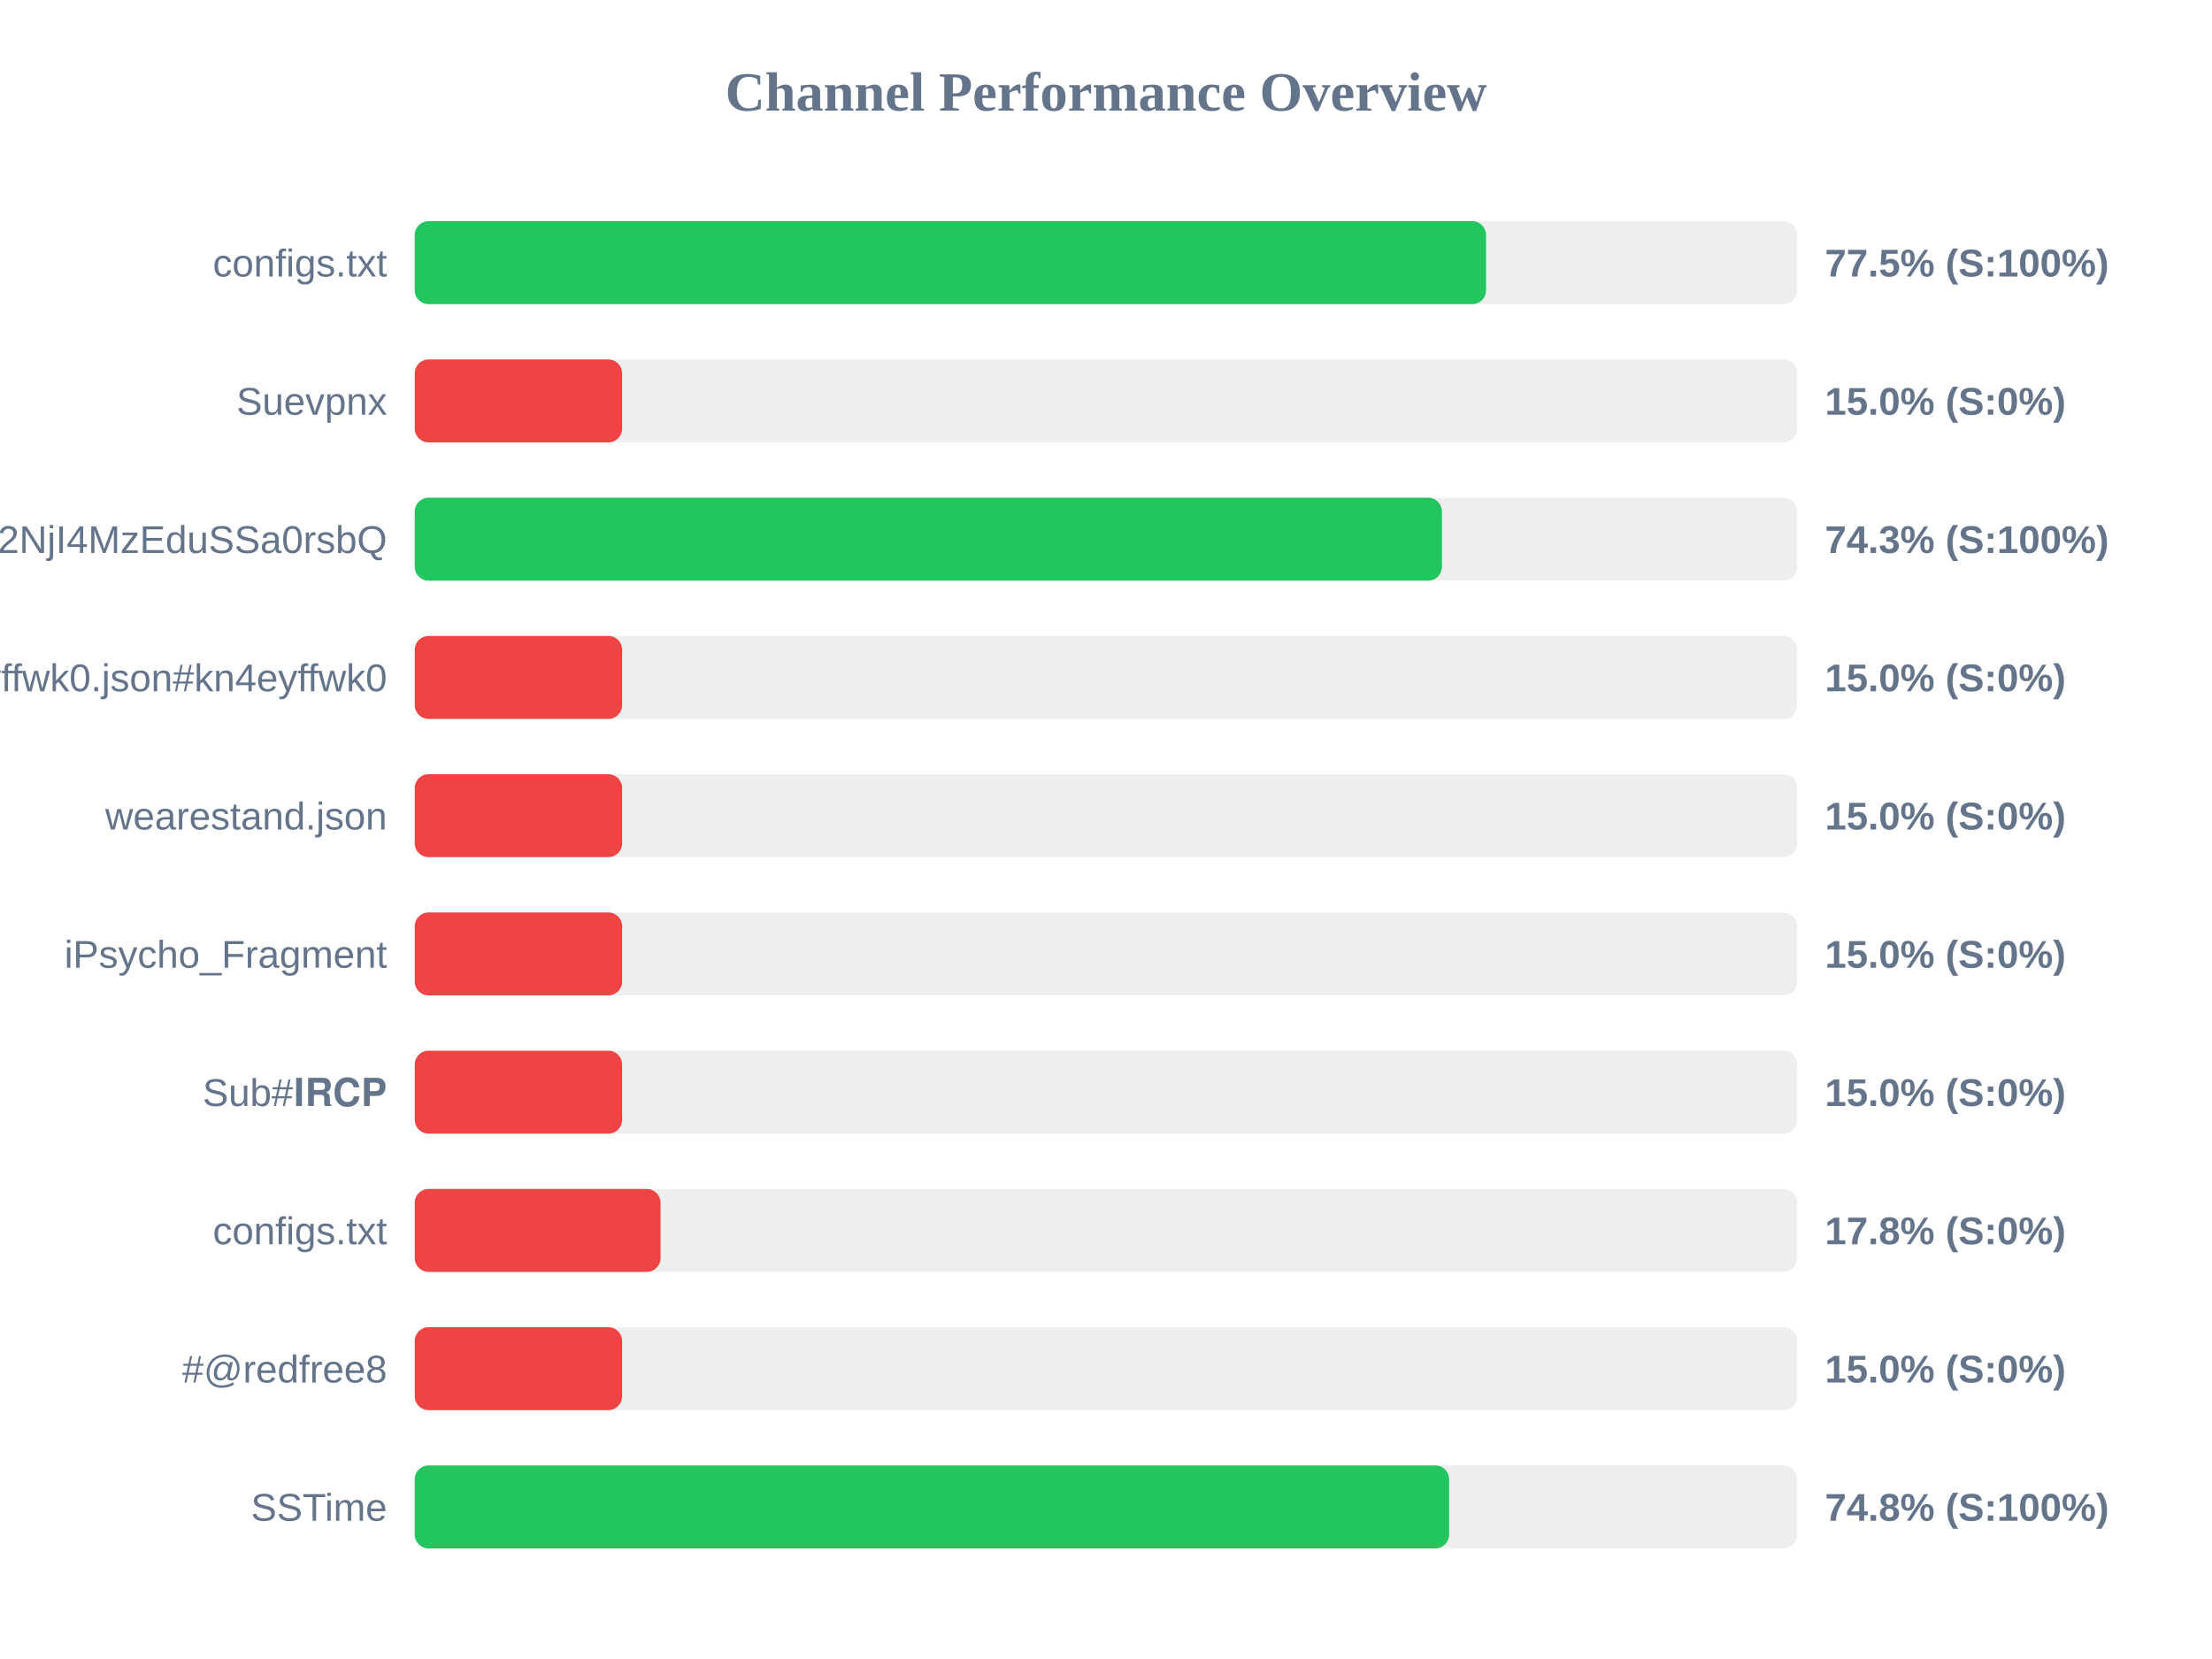
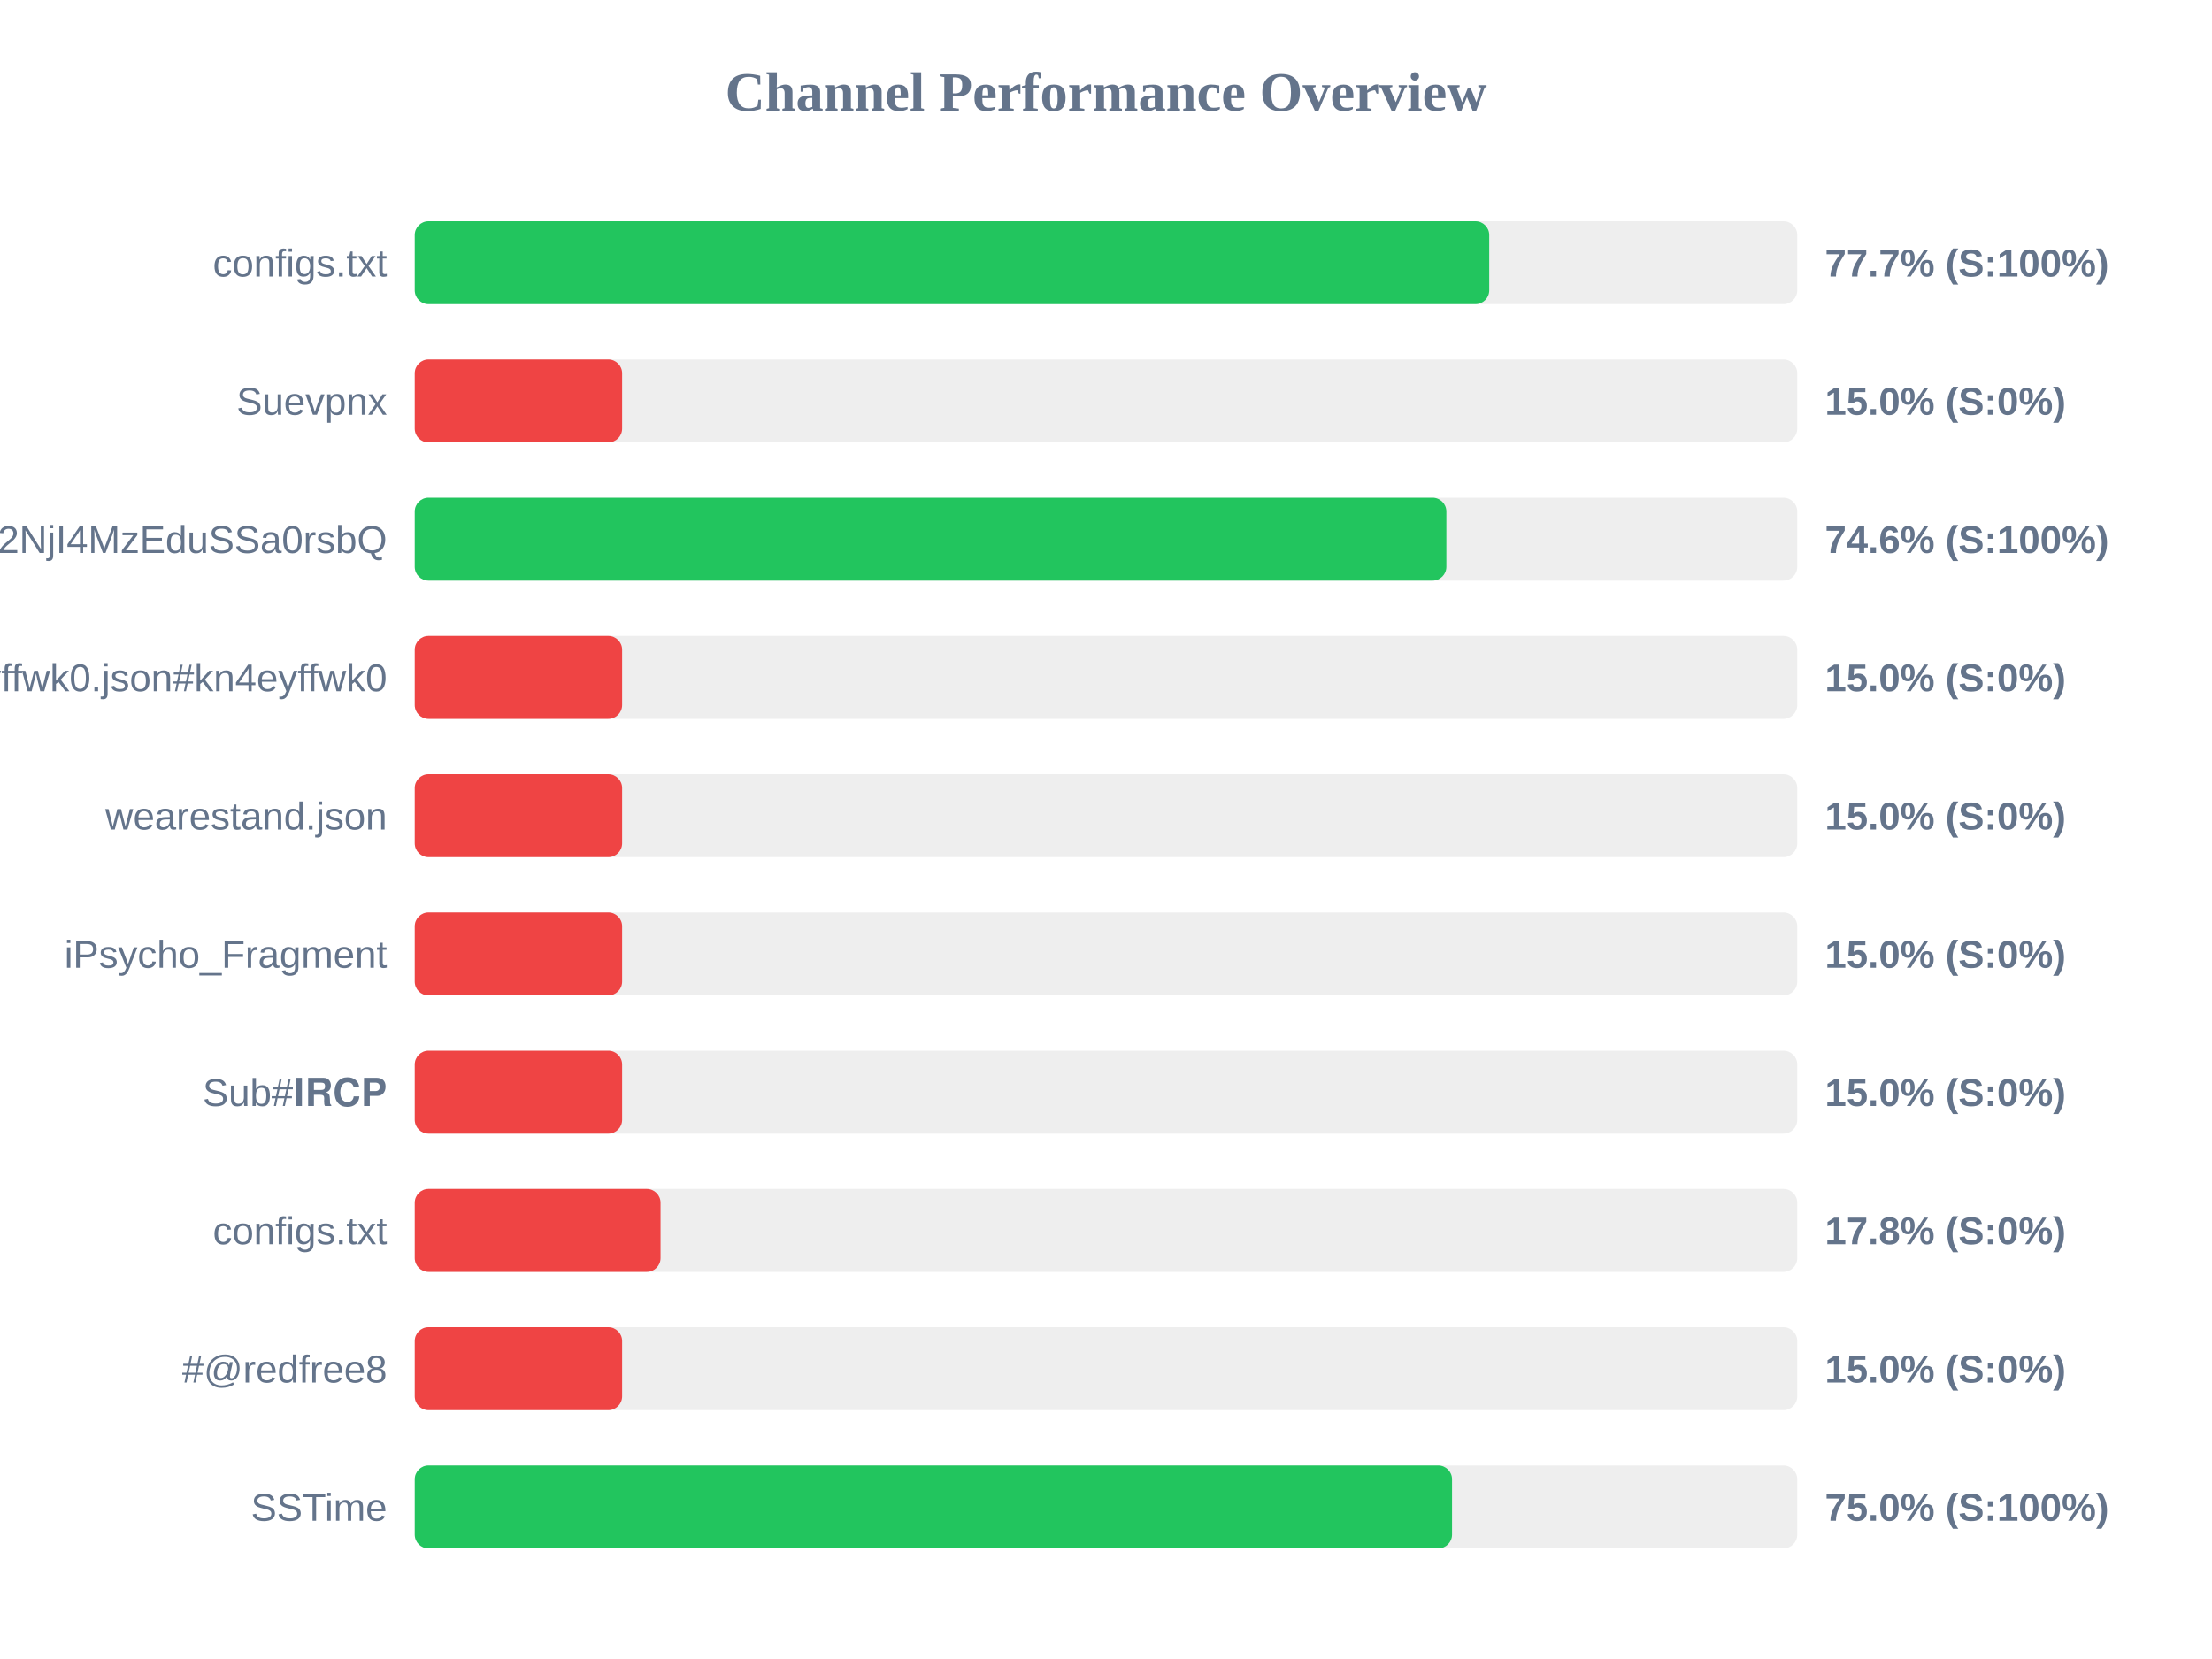
<svg xmlns="http://www.w3.org/2000/svg" width="800" height="600" version="1.1">
  <style>
        .row { font: 14px Arial; fill: #64748b; }
        .score { font: bold 14px Arial; fill: #64748b; }
    </style>
  <text x="400" y="40" text-anchor="middle" font-size="20px" font-weight="bold" fill="#64748b">Channel Performance Overview</text>
  <rect x="150" y="80" width="500" height="30" fill="#eee" rx="5" />
-   <rect x="150" y="80" width="387.45" height="30" fill="#22c55e" rx="5" />
+   <rect x="150" y="80" width="388.6" height="30" fill="#22c55e" rx="5" />
  <text x="140" y="100" text-anchor="end" class="row">configs.txt</text>
-   <text x="660" y="100" text-anchor="start" class="score">77.5% (S:100%)</text>
+   <text x="660" y="100" text-anchor="start" class="score">77.7% (S:100%)</text>
  <rect x="150" y="130" width="500" height="30" fill="#eee" rx="5" />
  <rect x="150" y="130" width="75.0" height="30" fill="#ef4444" rx="5" />
  <text x="140" y="150" text-anchor="end" class="row">Suevpnx</text>
  <text x="660" y="150" text-anchor="start" class="score">15.0% (S:0%)</text>
  <rect x="150" y="180" width="500" height="30" fill="#eee" rx="5" />
-   <rect x="150" y="180" width="371.5" height="30" fill="#22c55e" rx="5" />
+   <rect x="150" y="180" width="373.1" height="30" fill="#22c55e" rx="5" />
  <text x="140" y="200" text-anchor="end" class="row">NTYyMjc2NDA5LDE3NDU2NjI4MzEduSSa0rsbQ</text>
-   <text x="660" y="200" text-anchor="start" class="score">74.3% (S:100%)</text>
+   <text x="660" y="200" text-anchor="start" class="score">74.6% (S:100%)</text>
  <rect x="150" y="230" width="500" height="30" fill="#eee" rx="5" />
  <rect x="150" y="230" width="75.0" height="30" fill="#ef4444" rx="5" />
  <text x="140" y="250" text-anchor="end" class="row">kn4eyffwk0.json#kn4eyffwk0</text>
  <text x="660" y="250" text-anchor="start" class="score">15.0% (S:0%)</text>
  <rect x="150" y="280" width="500" height="30" fill="#eee" rx="5" />
  <rect x="150" y="280" width="75.0" height="30" fill="#ef4444" rx="5" />
  <text x="140" y="300" text-anchor="end" class="row">wearestand.json</text>
  <text x="660" y="300" text-anchor="start" class="score">15.0% (S:0%)</text>
  <rect x="150" y="330" width="500" height="30" fill="#eee" rx="5" />
  <rect x="150" y="330" width="75.0" height="30" fill="#ef4444" rx="5" />
  <text x="140" y="350" text-anchor="end" class="row">iPsycho_Fragment</text>
  <text x="660" y="350" text-anchor="start" class="score">15.0% (S:0%)</text>
  <rect x="150" y="380" width="500" height="30" fill="#eee" rx="5" />
  <rect x="150" y="380" width="75.0" height="30" fill="#ef4444" rx="5" />
  <text x="140" y="400" text-anchor="end" class="row">Sub#𝐈𝐑𝐂𝐏</text>
  <text x="660" y="400" text-anchor="start" class="score">15.0% (S:0%)</text>
  <rect x="150" y="430" width="500" height="30" fill="#eee" rx="5" />
  <rect x="150" y="430" width="88.9" height="30" fill="#ef4444" rx="5" />
  <text x="140" y="450" text-anchor="end" class="row">configs.txt</text>
  <text x="660" y="450" text-anchor="start" class="score">17.8% (S:0%)</text>
  <rect x="150" y="480" width="500" height="30" fill="#eee" rx="5" />
  <rect x="150" y="480" width="75.0" height="30" fill="#ef4444" rx="5" />
  <text x="140" y="500" text-anchor="end" class="row">#@redfree8</text>
  <text x="660" y="500" text-anchor="start" class="score">15.0% (S:0%)</text>
  <rect x="150" y="530" width="500" height="30" fill="#eee" rx="5" />
-   <rect x="150" y="530" width="374.1" height="30" fill="#22c55e" rx="5" />
+   <rect x="150" y="530" width="375.15" height="30" fill="#22c55e" rx="5" />
  <text x="140" y="550" text-anchor="end" class="row">SSTime</text>
-   <text x="660" y="550" text-anchor="start" class="score">74.8% (S:100%)</text>
+   <text x="660" y="550" text-anchor="start" class="score">75.0% (S:100%)</text>
</svg>
